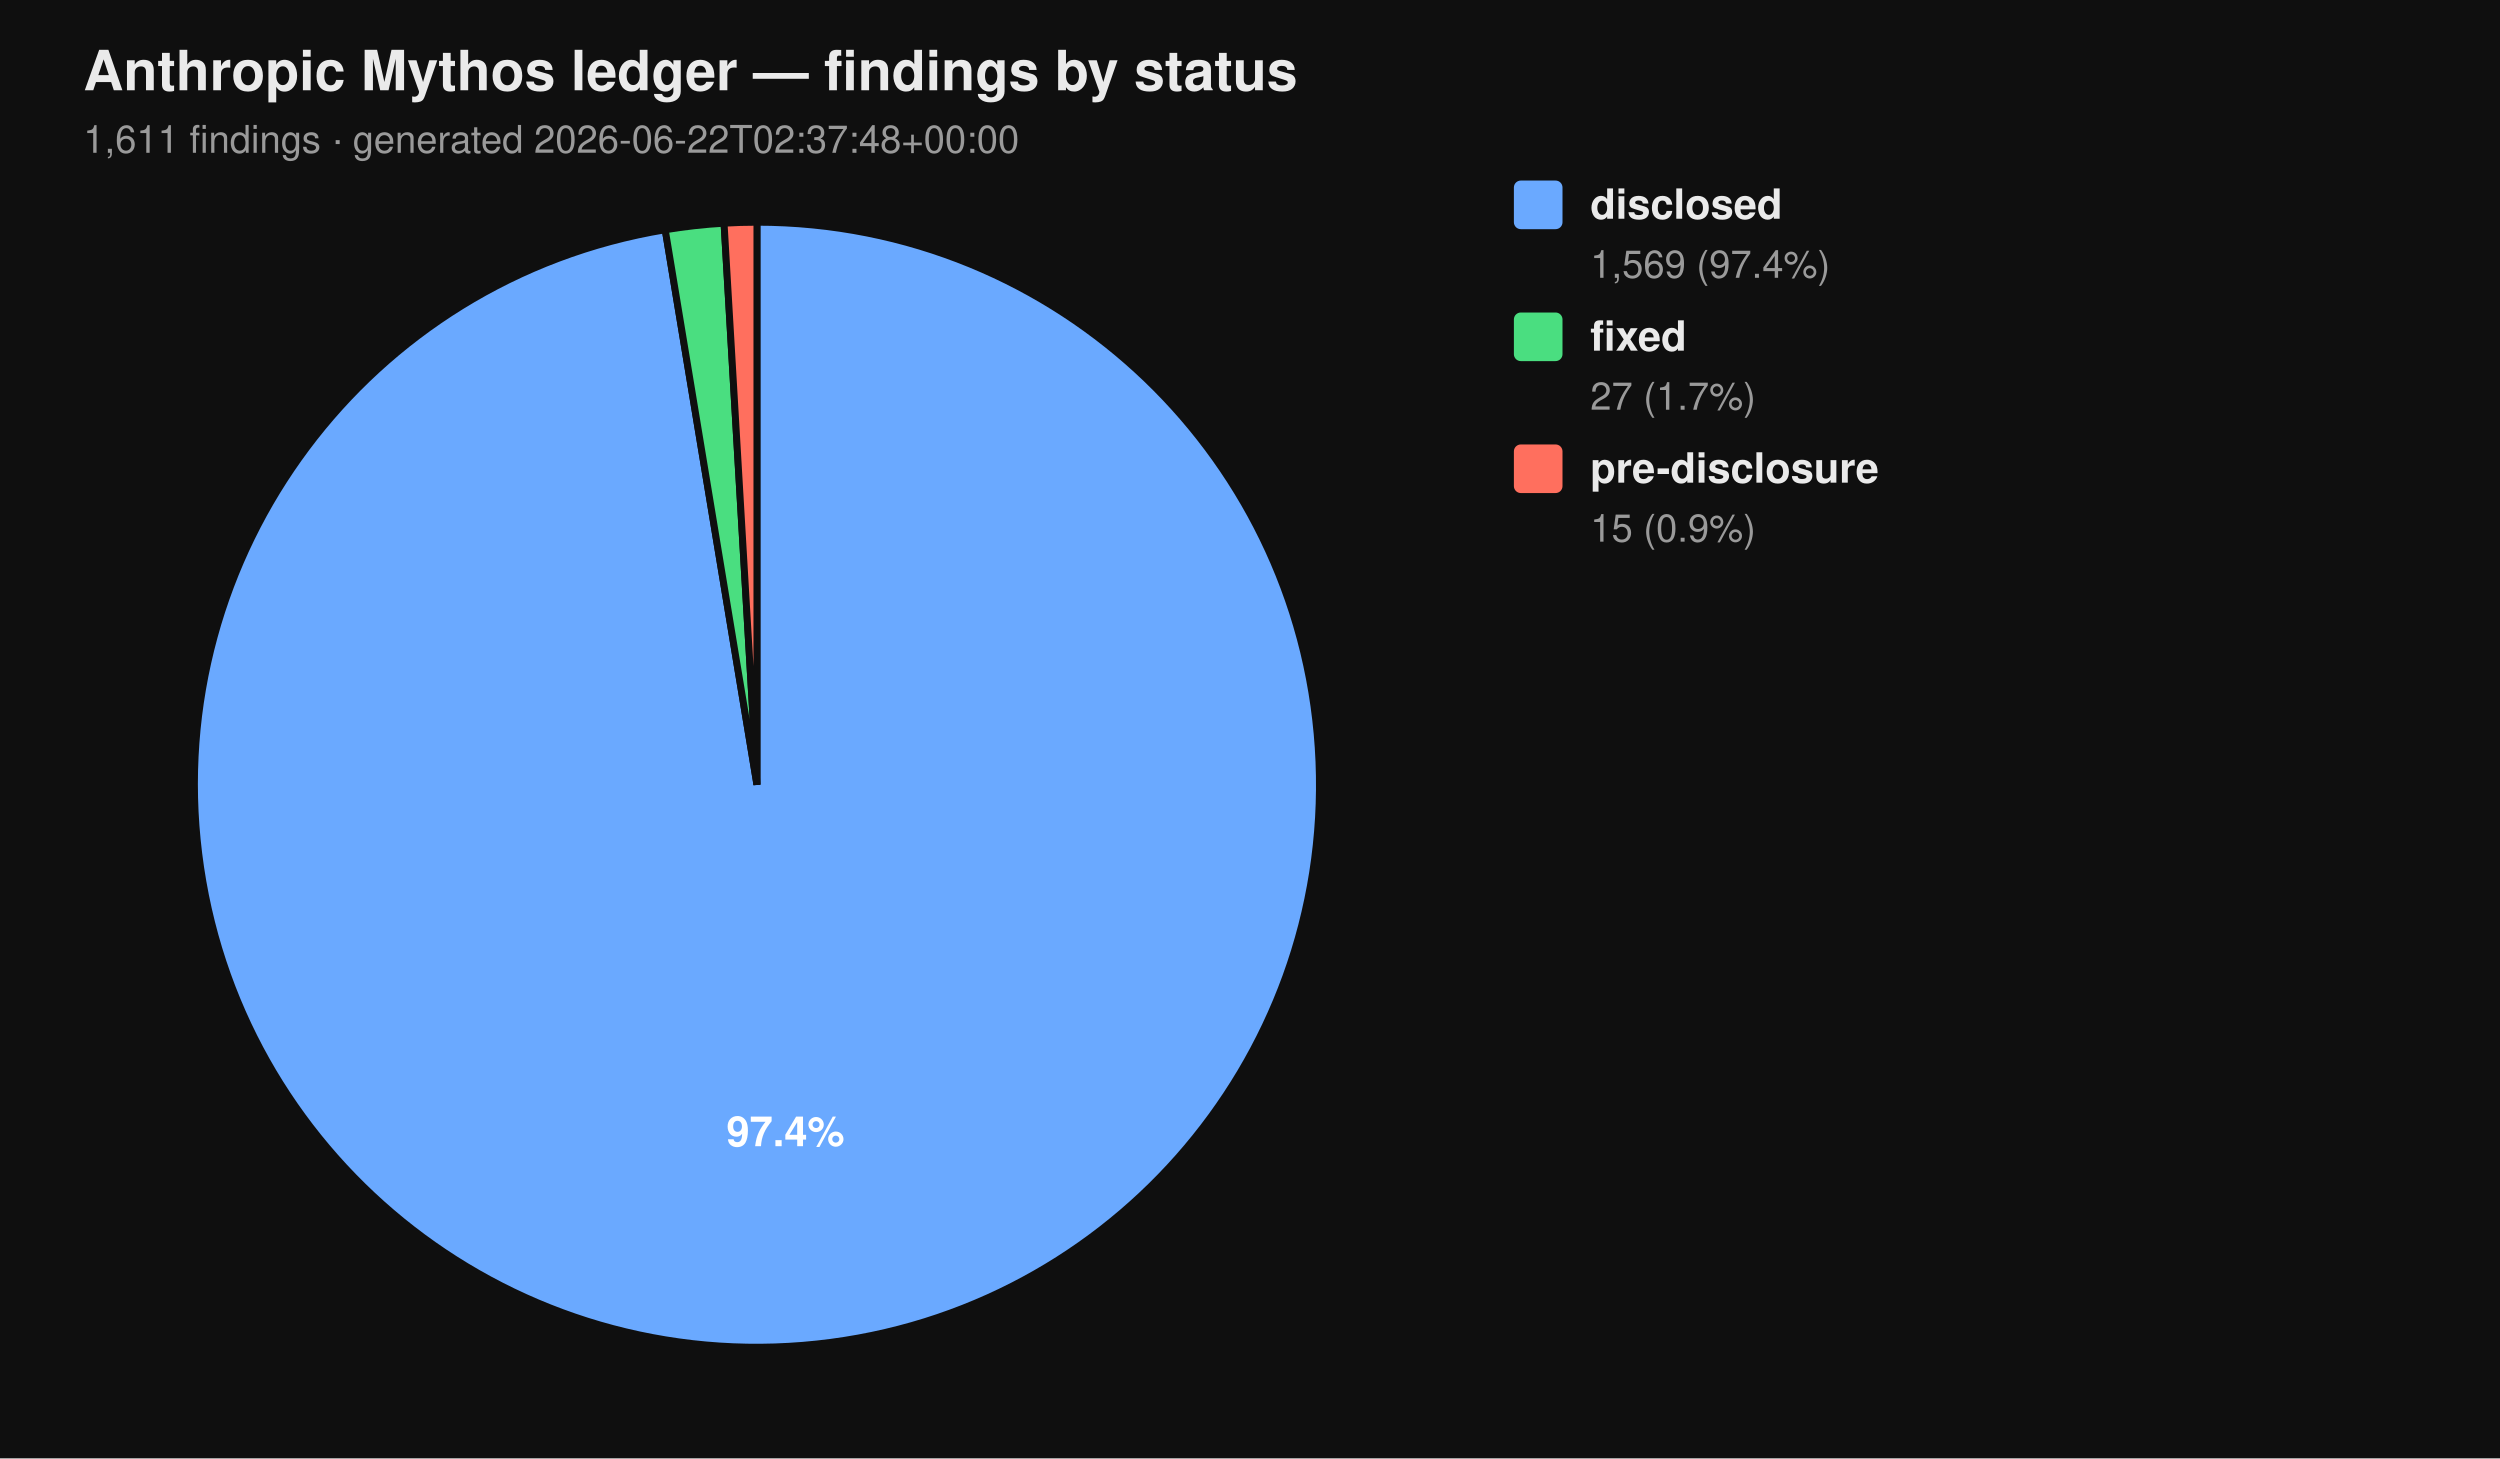
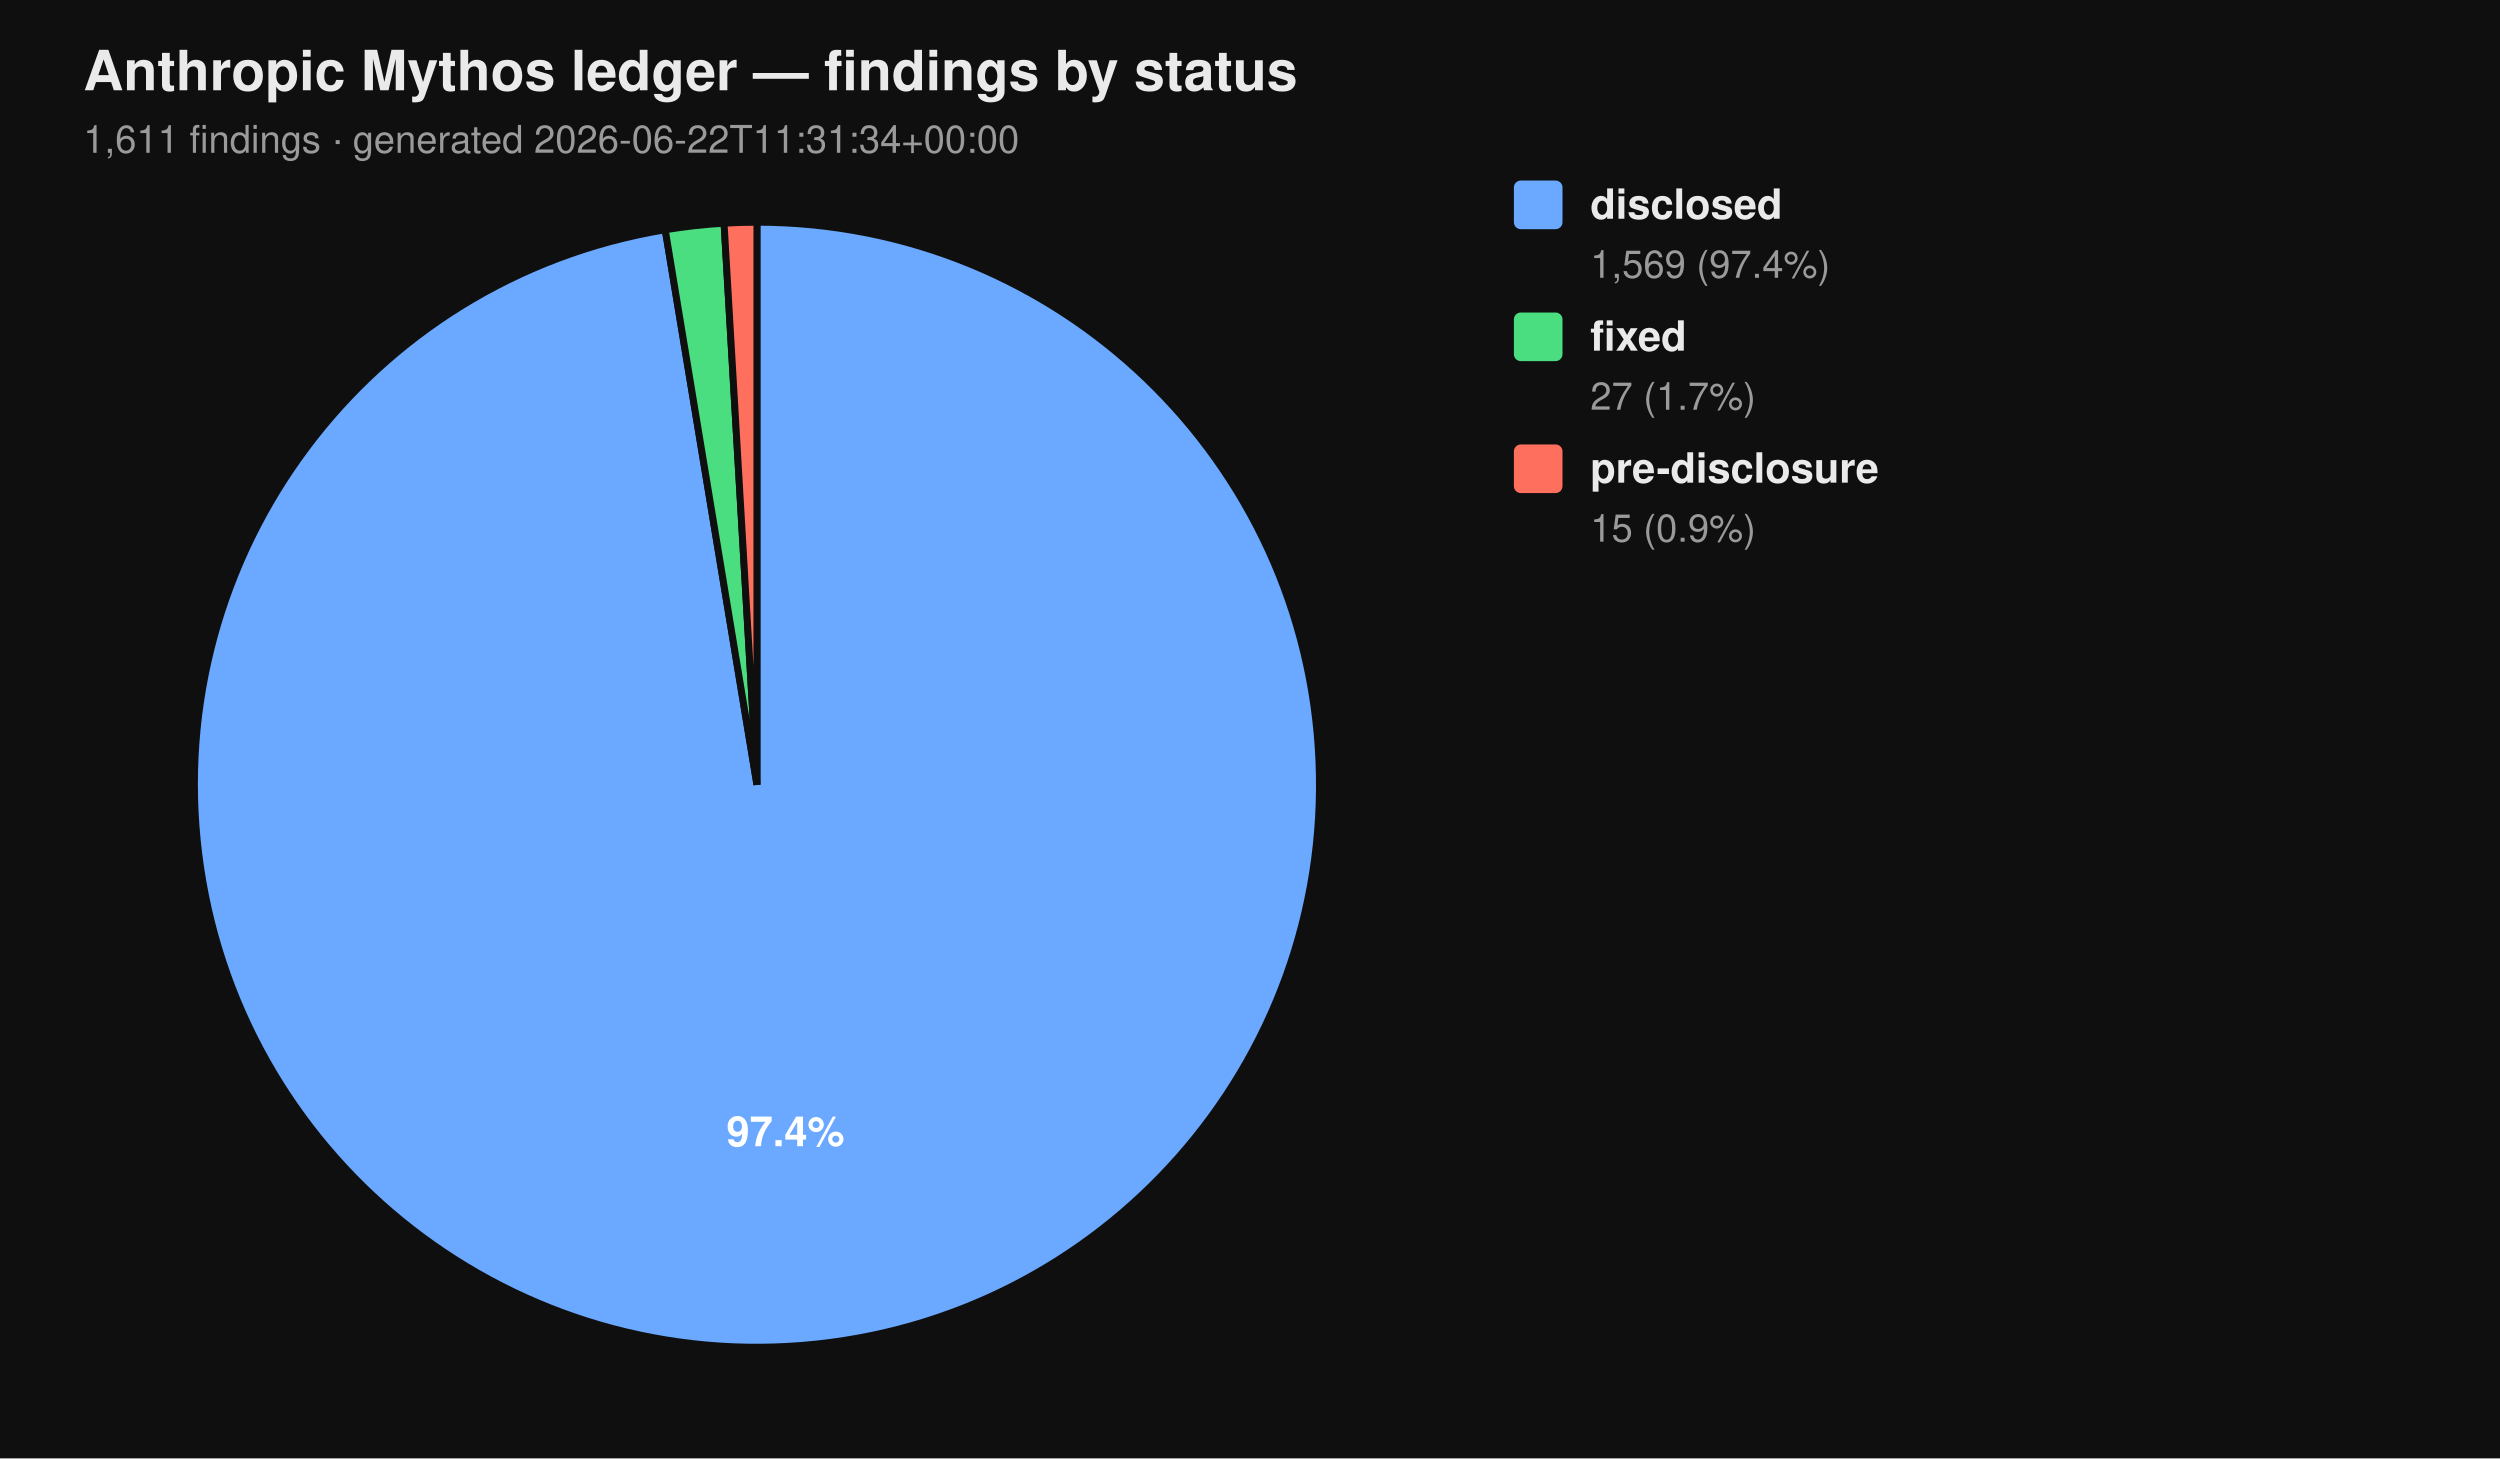
<svg xmlns="http://www.w3.org/2000/svg" viewBox="0 0 720 420" width="720" height="420" font-family="-apple-system, BlinkMacSystemFont, 'Segoe UI', Helvetica, Arial, sans-serif">
  <rect width="100%" height="100%" fill="#0f0f0f" />
  <text x="24" y="26" fill="#eaeaea" font-size="16" font-weight="700">Anthropic Mythos ledger — findings by status</text>
-   <text x="24" y="44" fill="#9a9a9a" font-size="11">1,611 findings  ·  generated 2026-06-22T02:37:48+00:00</text>
+   <text x="24" y="44" fill="#9a9a9a" font-size="11">1,611 findings  ·  generated 2026-06-22T11:31:34+00:00</text>
  <path d="M 218.00 226.00 L 218.00 64.00 A 162.00 162.00 0 1 1 191.58 66.17 Z" fill="#6aa9ff" stroke="#0f0f0f" stroke-width="2" />
  <path d="M 218.00 226.00 L 191.58 66.17 A 162.00 162.00 0 0 1 208.53 64.28 Z" fill="#4ade80" stroke="#0f0f0f" stroke-width="2" />
  <path d="M 218.00 226.00 L 208.53 64.28 A 162.00 162.00 0 0 1 218.00 64.00 Z" fill="#ff6f5e" stroke="#0f0f0f" stroke-width="2" />
  <text x="226.22" y="330.10" text-anchor="middle" fill="#ffffff" font-size="12" font-weight="700">97.4%</text>
  <rect x="436" y="52" width="14" height="14" rx="2" ry="2" fill="#6aa9ff" />
  <text x="458" y="63" fill="#eaeaea" font-size="12" font-weight="600">disclosed</text>
  <text x="458" y="80" fill="#9a9a9a" font-size="11">1,569 (97.4%)</text>
  <rect x="436" y="90" width="14" height="14" rx="2" ry="2" fill="#4ade80" />
  <text x="458" y="101" fill="#eaeaea" font-size="12" font-weight="600">fixed</text>
  <text x="458" y="118" fill="#9a9a9a" font-size="11">27 (1.7%)</text>
  <rect x="436" y="128" width="14" height="14" rx="2" ry="2" fill="#ff6f5e" />
  <text x="458" y="139" fill="#eaeaea" font-size="12" font-weight="600">pre-disclosure</text>
  <text x="458" y="156" fill="#9a9a9a" font-size="11">15 (0.9%)</text>
</svg>
